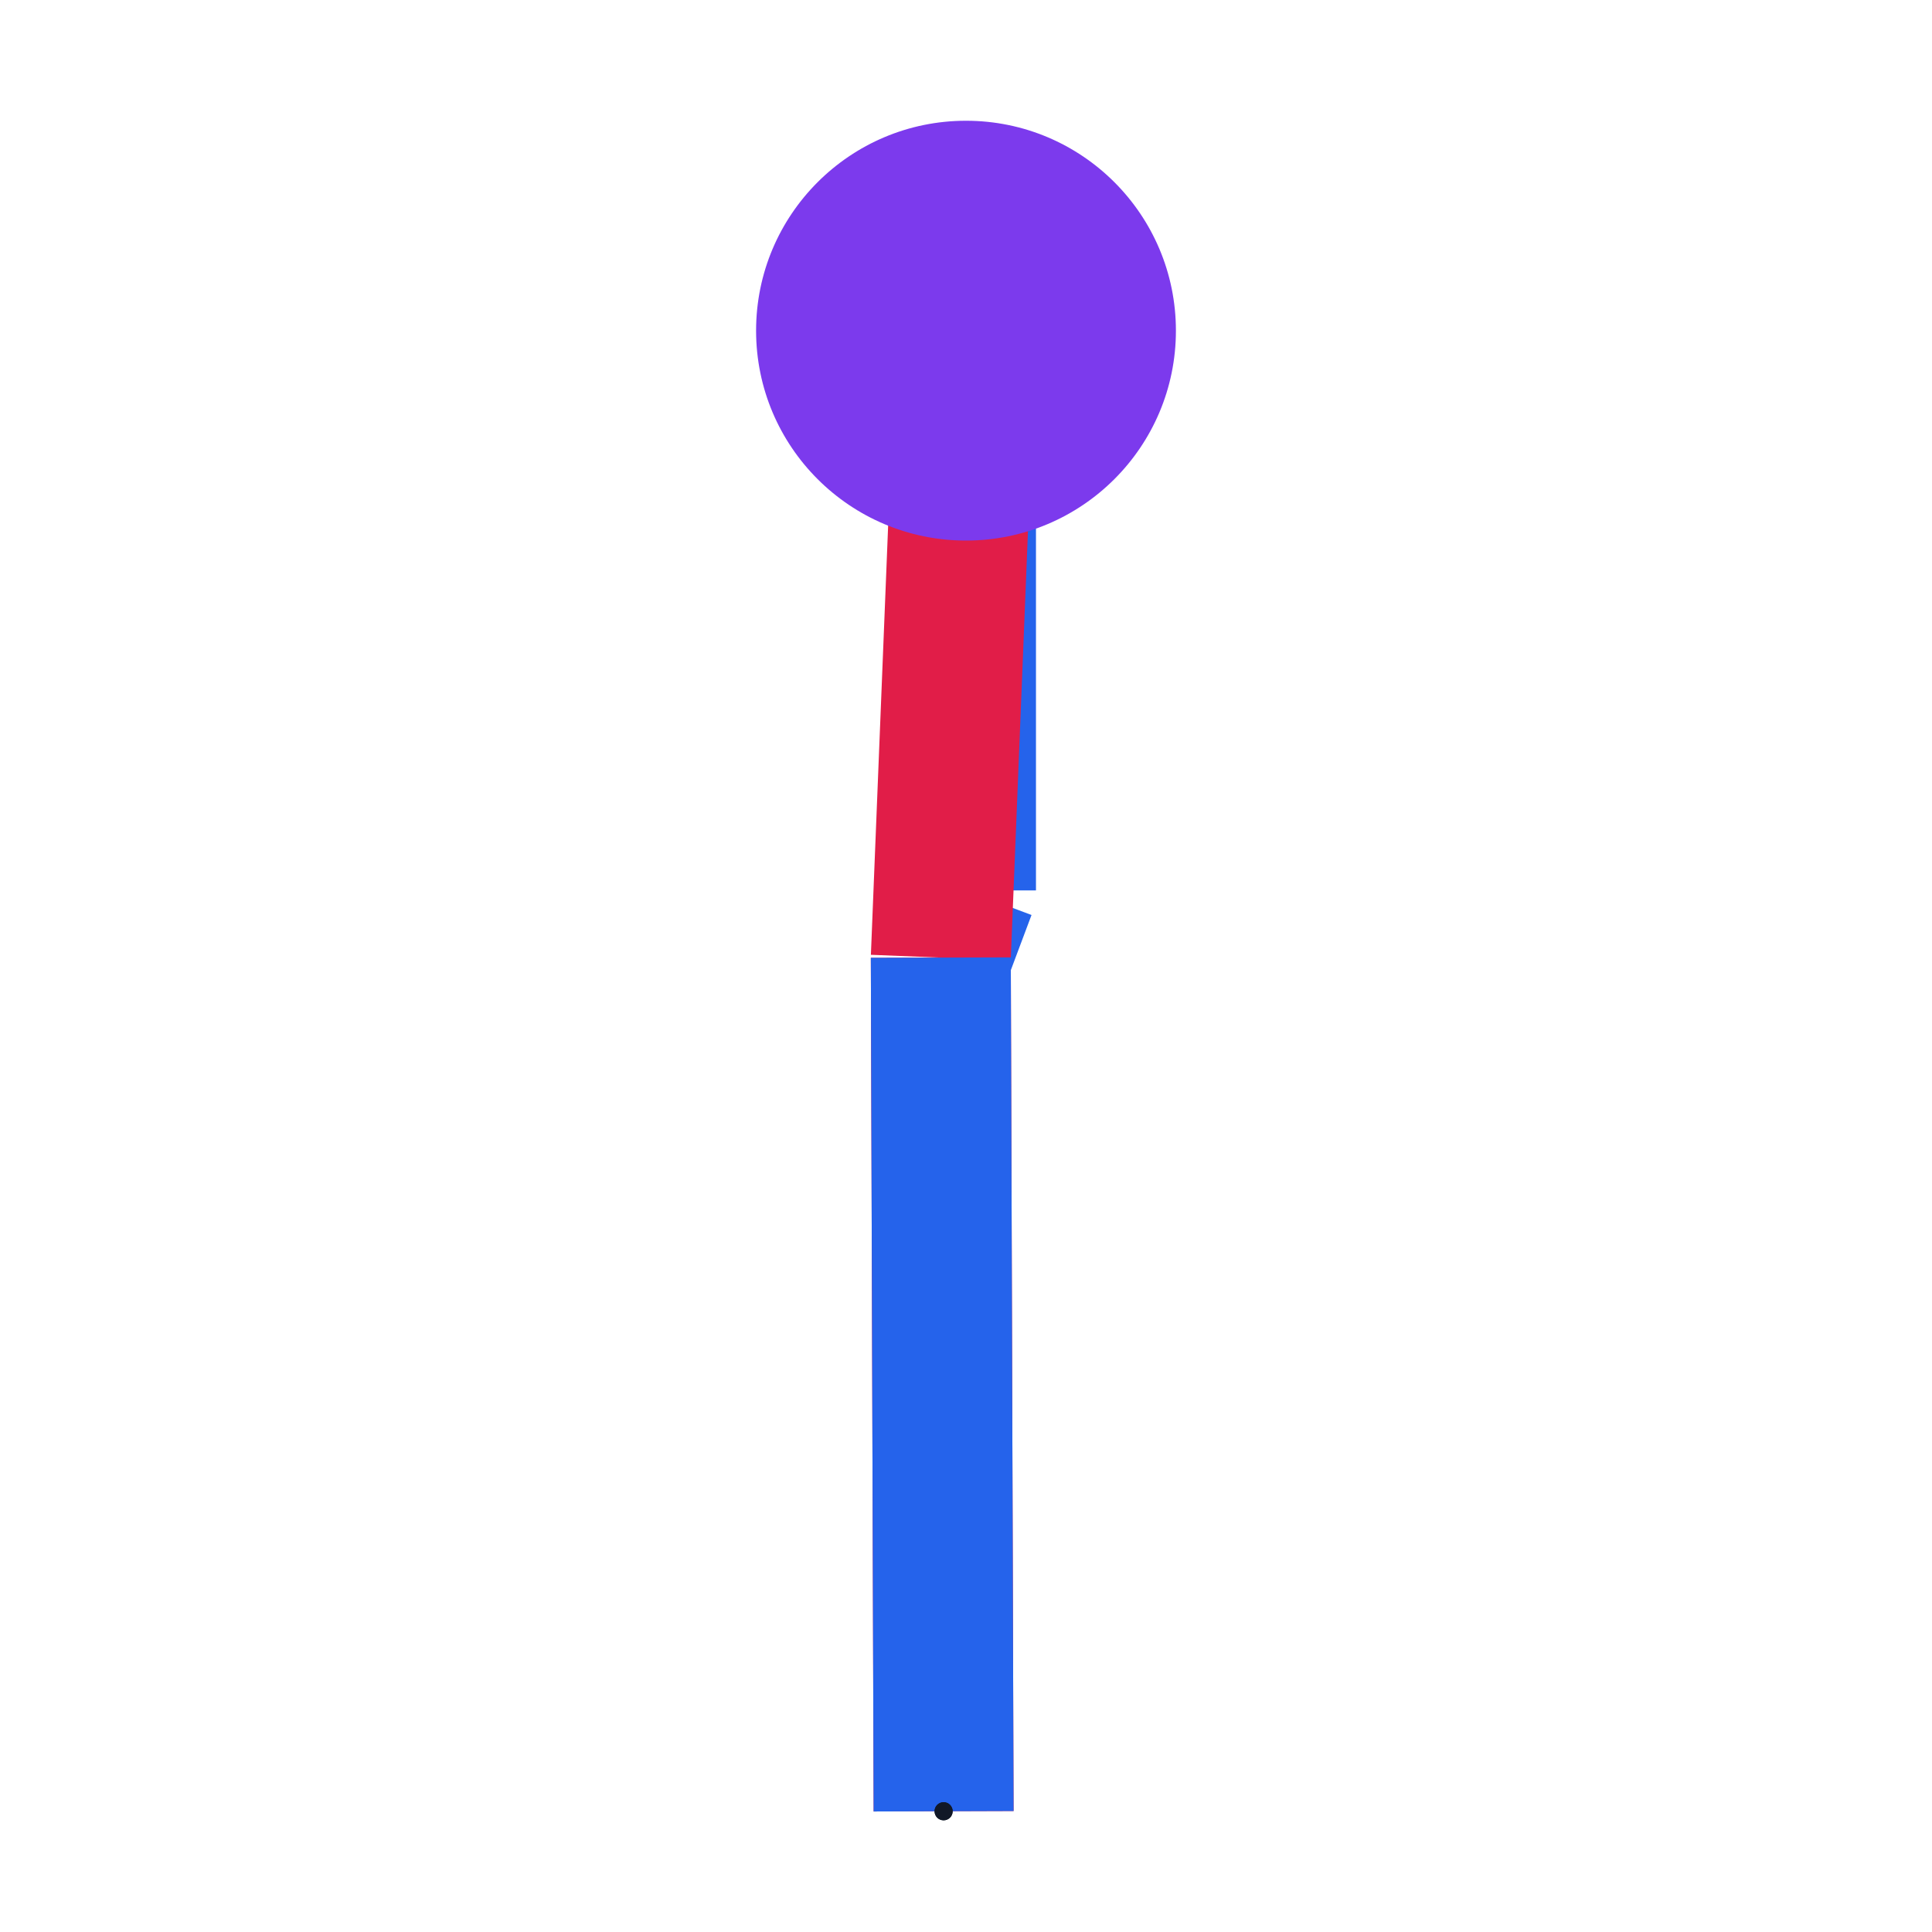
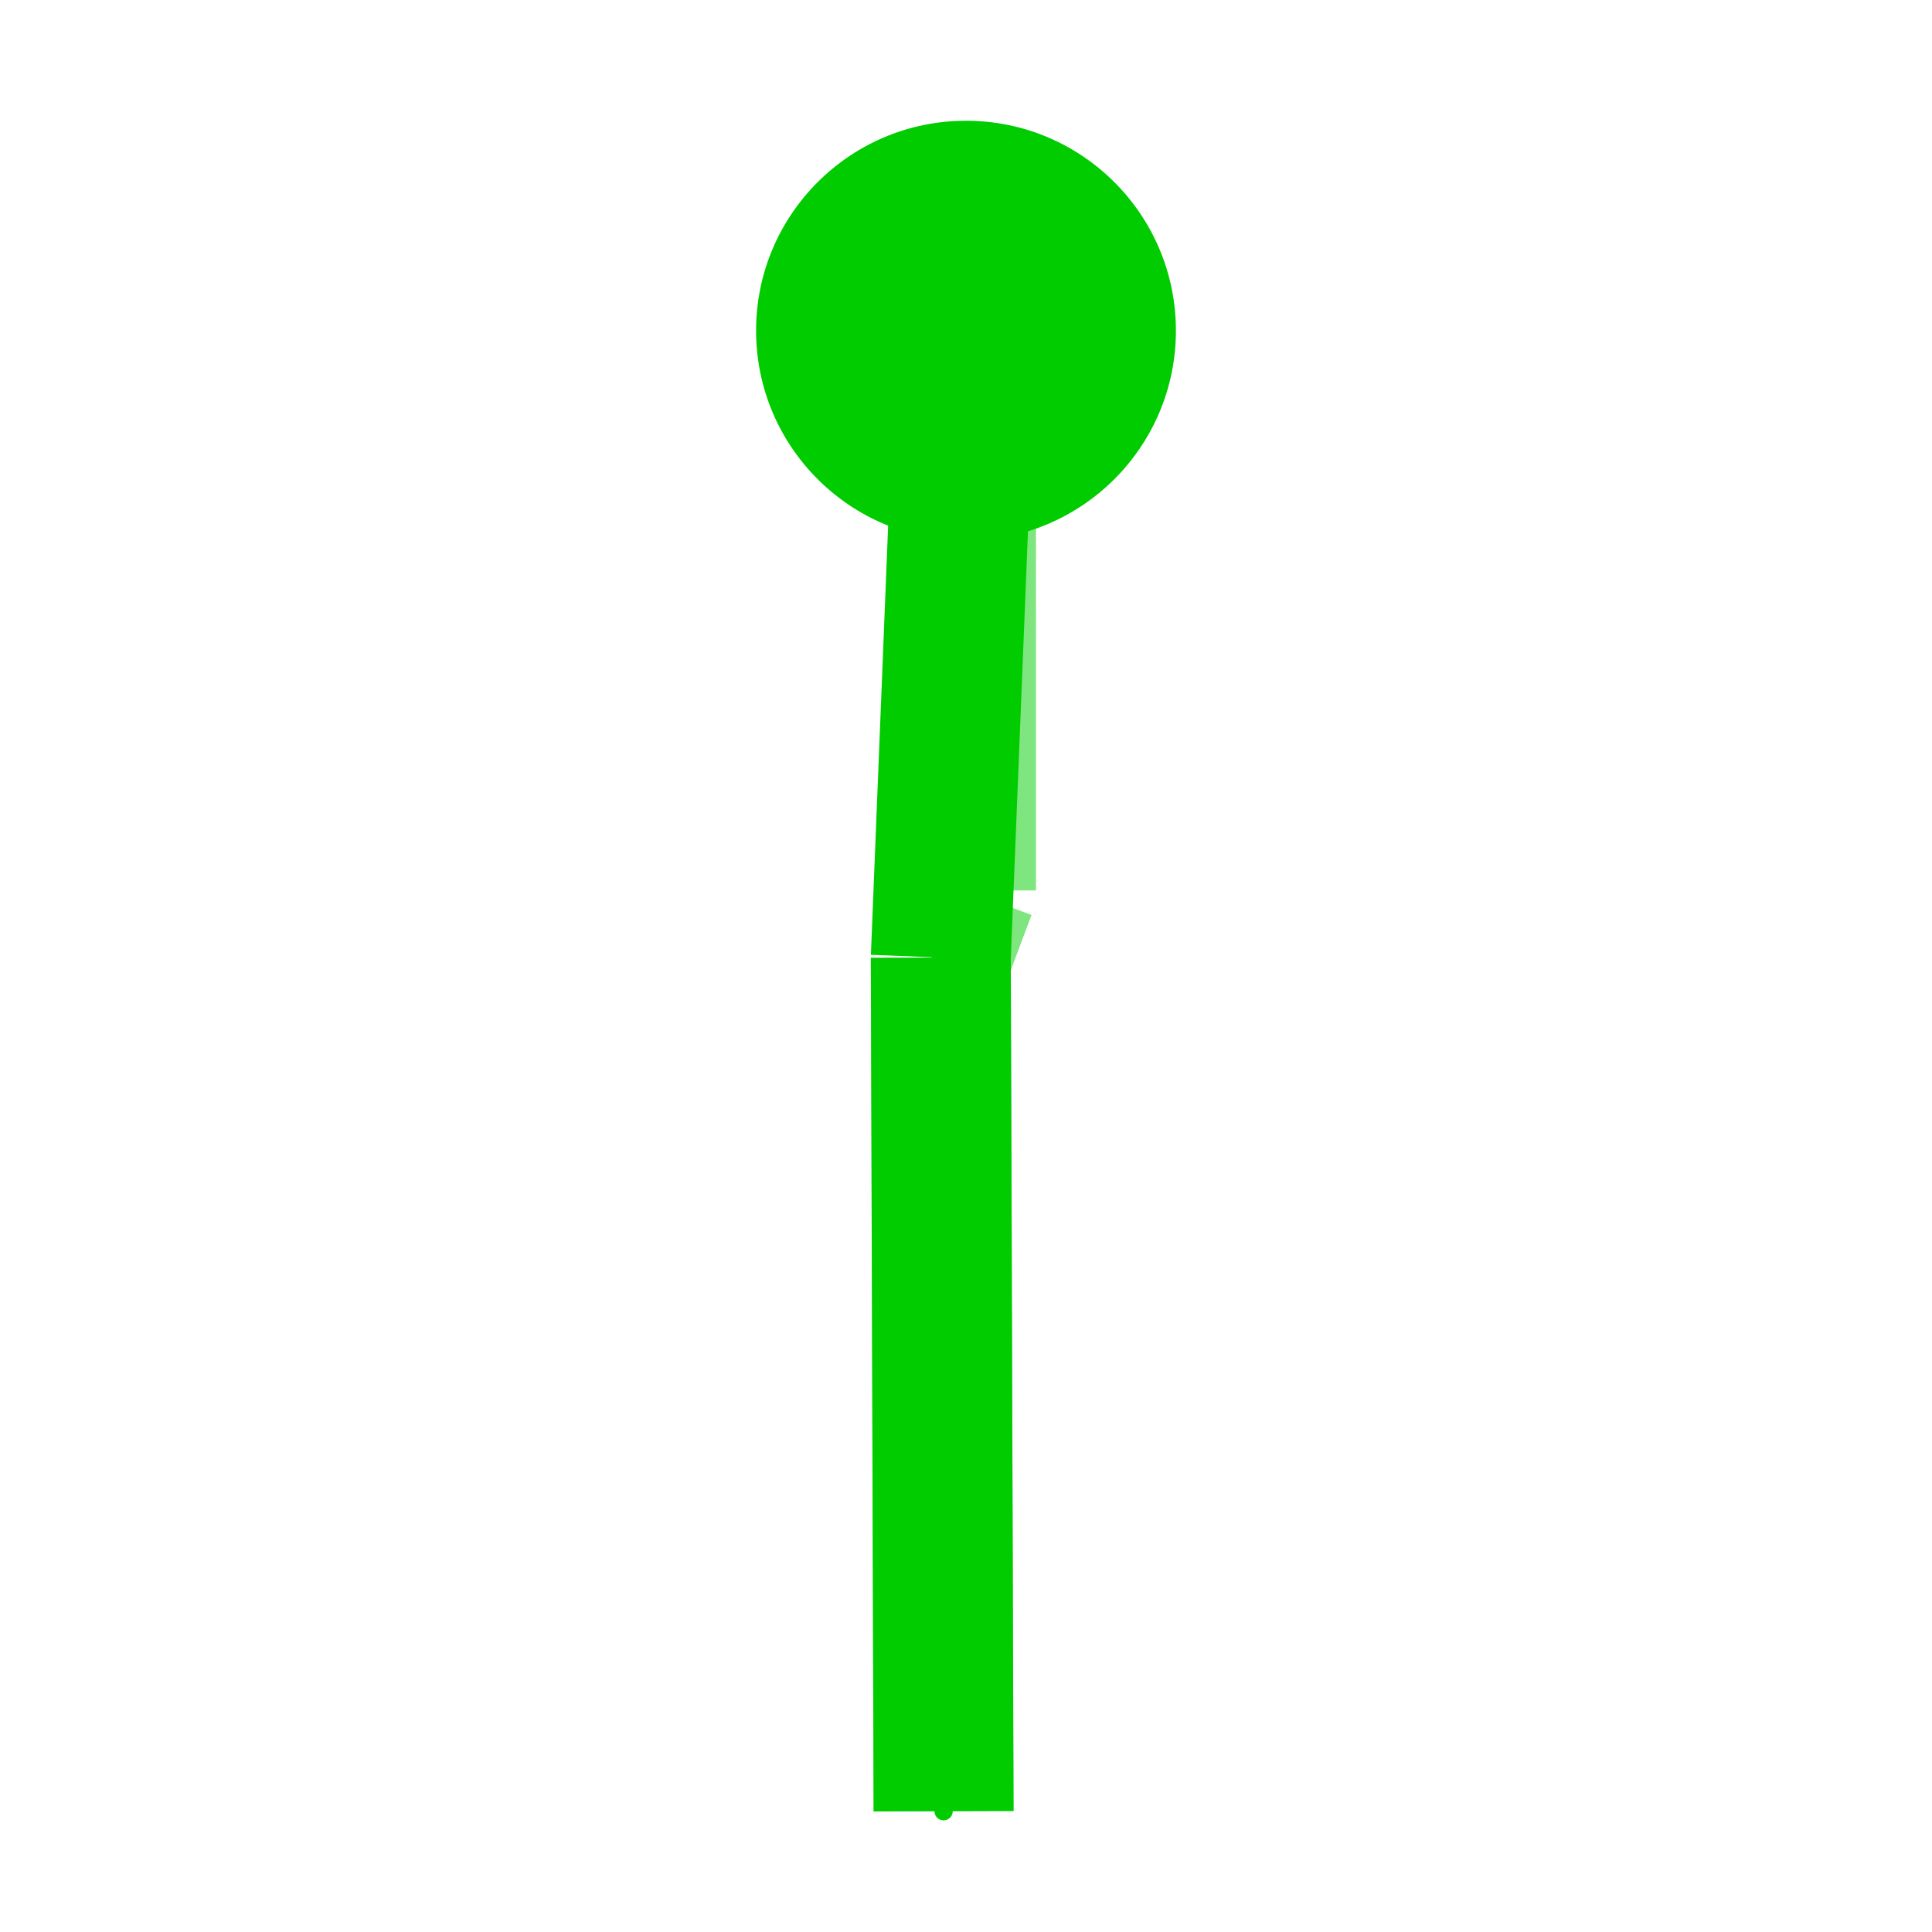
<svg xmlns="http://www.w3.org/2000/svg" width="640" height="640" viewBox="0 0 640 640">
  <rect width="100%" height="100%" fill="white" />
  <g>
-     <polyline data-points="197.982,126.552 198,126.6" data-type="line" data-label="source_net_altium_pcb_377_mst0" points="311.656,317.219 320,294.967" fill="none" stroke="#2563eb" stroke-linejoin="round" stroke-width="46.358" />
+     <polyline data-points="197.98394489999998,125.94207221999999 197.982,126.552" data-type="line" data-label="" points="312.557,599.967 311.656,317.219" fill="none" stroke="rgba(0,204,0,0.5)" stroke-linejoin="round" stroke-width="46.358" />
  </g>
  <g>
-     <polyline data-points="198,126.6 198,127" data-type="line" data-label="source_net_altium_pcb_377_mst0" points="320,294.967 320,109.536" fill="none" stroke="#2563eb" stroke-linejoin="round" stroke-width="46.358" />
+     <polyline data-points="197.982,126.552 198,126.6" data-type="line" data-label="" points="311.656,317.219 320,294.967" fill="none" stroke="rgba(0,204,0,0.5)" stroke-linejoin="round" stroke-width="46.358" />
  </g>
  <g>
-     <polyline data-points="198,127 198,127" data-type="line" data-label="source_net_altium_pcb_377_mst0" points="320,109.536 320,109.536" fill="none" stroke="#2563eb" stroke-linejoin="round" stroke-width="46.358" />
+     <polyline data-points="198,126.6 198,127" data-type="line" data-label="" points="320,294.967 320,109.536" fill="none" stroke="rgba(0,204,0,0.5)" stroke-linejoin="round" stroke-width="46.358" />
  </g>
  <g>
-     <polyline data-points="198,127 197.982,126.552" data-type="line" data-label="source_net_altium_pcb_377_mst0" points="320,109.536 311.656,317.219" fill="none" stroke="#e11d48" stroke-linejoin="round" stroke-width="46.358" />
+     <polyline data-points="198,127 198,127" data-type="line" data-label="" points="320,109.536 320,109.536" fill="none" stroke="rgba(0,204,0,0.5)" stroke-linejoin="round" stroke-width="46.358" />
  </g>
  <g>
-     <polyline data-points="197.982,126.552 197.984,125.942" data-type="line" data-label="source_net_altium_pcb_377_mst0" points="311.656,317.219 312.583,600" fill="none" stroke="#e11d48" stroke-linejoin="round" stroke-width="46.358" />
+     <polyline data-points="198,127 197.982,126.552" data-type="line" data-label="" points="320,109.536 311.656,317.219" fill="none" stroke="hsl(120, 100%, 40%)" stroke-linejoin="round" stroke-width="46.358" />
  </g>
  <g>
-     <polyline data-points="197.984,125.942 197.982,126.552" data-type="line" data-label="source_net_altium_pcb_377_mst0" points="312.583,600 311.656,317.219" fill="none" stroke="#2563eb" stroke-linejoin="round" stroke-width="46.358" />
+     <polyline data-points="197.982,126.552 197.984,125.942" data-type="line" data-label="" points="311.656,317.219 312.583,600" fill="none" stroke="hsl(120, 100%, 40%)" stroke-linejoin="round" stroke-width="46.358" />
  </g>
-   <circle data-type="circle" data-label="" data-x="198" data-y="127" cx="320" cy="109.536" r="69.536" fill="#7c3aed" stroke="black" stroke-width="0.002" />
+   <circle data-type="circle" data-label="" data-x="198" data-y="127" cx="320" cy="109.536" r="69.536" fill="hsl(120, 100%, 40%)" stroke="black" stroke-width="0.002" />
  <g>
-     <circle data-type="point" data-label="pcb_port_altium_7313" data-x="197.984" data-y="125.942" cx="312.583" cy="600" r="3" fill="#111827" />
+     <circle data-type="point" data-label="" data-x="197.98394489999998" data-y="125.94207221999999" cx="312.557" cy="599.967" r="3" fill="rgba(0,204,0,0.5)" />
  </g>
  <g>
-     <circle data-type="point" data-label="pcb_port_altium_8623" data-x="197.984" data-y="125.942" cx="312.583" cy="600" r="3" fill="#111827" />
+     <circle data-type="point" data-label="" data-x="197.982" data-y="126.552" cx="311.656" cy="317.219" r="3" fill="rgba(0,204,0,0.5)" />
+   </g>
+   <g>
+     <circle data-type="point" data-label="" data-x="198" data-y="126.6" cx="320" cy="294.967" r="3" fill="rgba(0,204,0,0.5)" />
+   </g>
+   <g>
+     <circle data-type="point" data-label="" data-x="198" data-y="127" cx="320" cy="109.536" r="3" fill="rgba(0,204,0,0.5)" />
+   </g>
+   <g>
+     <circle data-type="point" data-label="" data-x="198" data-y="127" cx="320" cy="109.536" r="3" fill="hsl(120, 100%, 40%)" />
+   </g>
+   <g>
+     <circle data-type="point" data-label="" data-x="197.982" data-y="126.552" cx="311.656" cy="317.219" r="3" fill="hsl(120, 100%, 40%)" />
+   </g>
+   <g>
+     <circle data-type="point" data-label="" data-x="197.984" data-y="125.942" cx="312.583" cy="600" r="3" fill="hsl(120, 100%, 40%)" />
  </g>
  <g id="crosshair" style="display: none">
    <line id="crosshair-h" y1="0" y2="640" stroke="#666" stroke-width="0.5" />
    <line id="crosshair-v" x1="0" x2="640" stroke="#666" stroke-width="0.5" />
    <text id="coordinates" font-family="monospace" font-size="12" fill="#666" />
  </g>
</svg>
